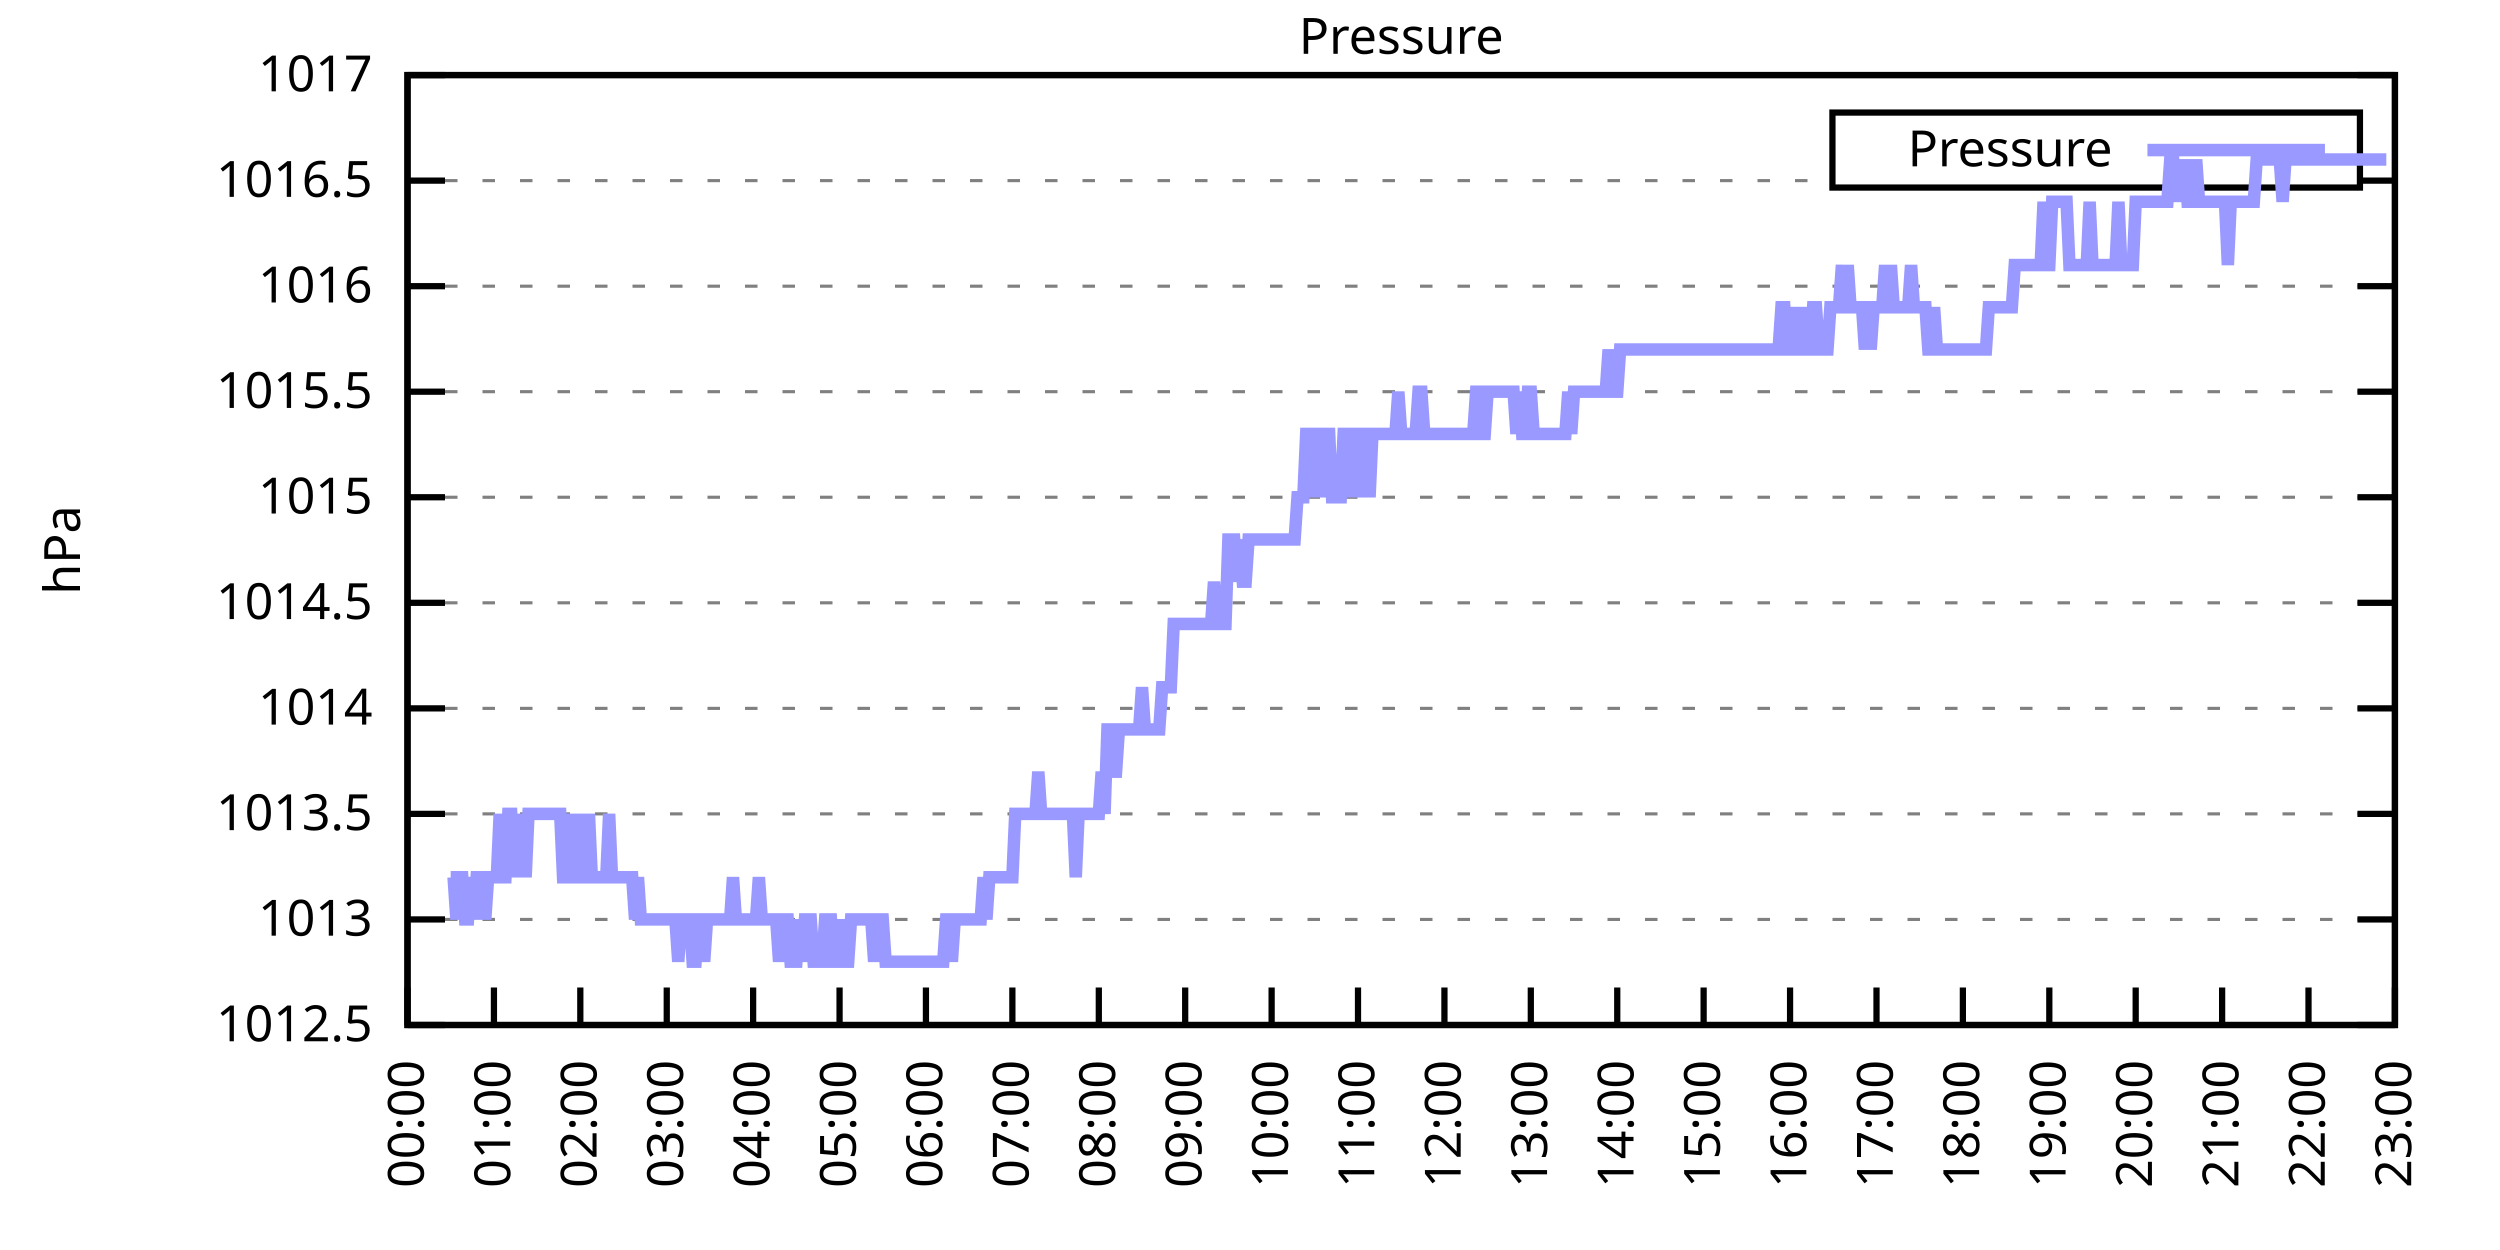
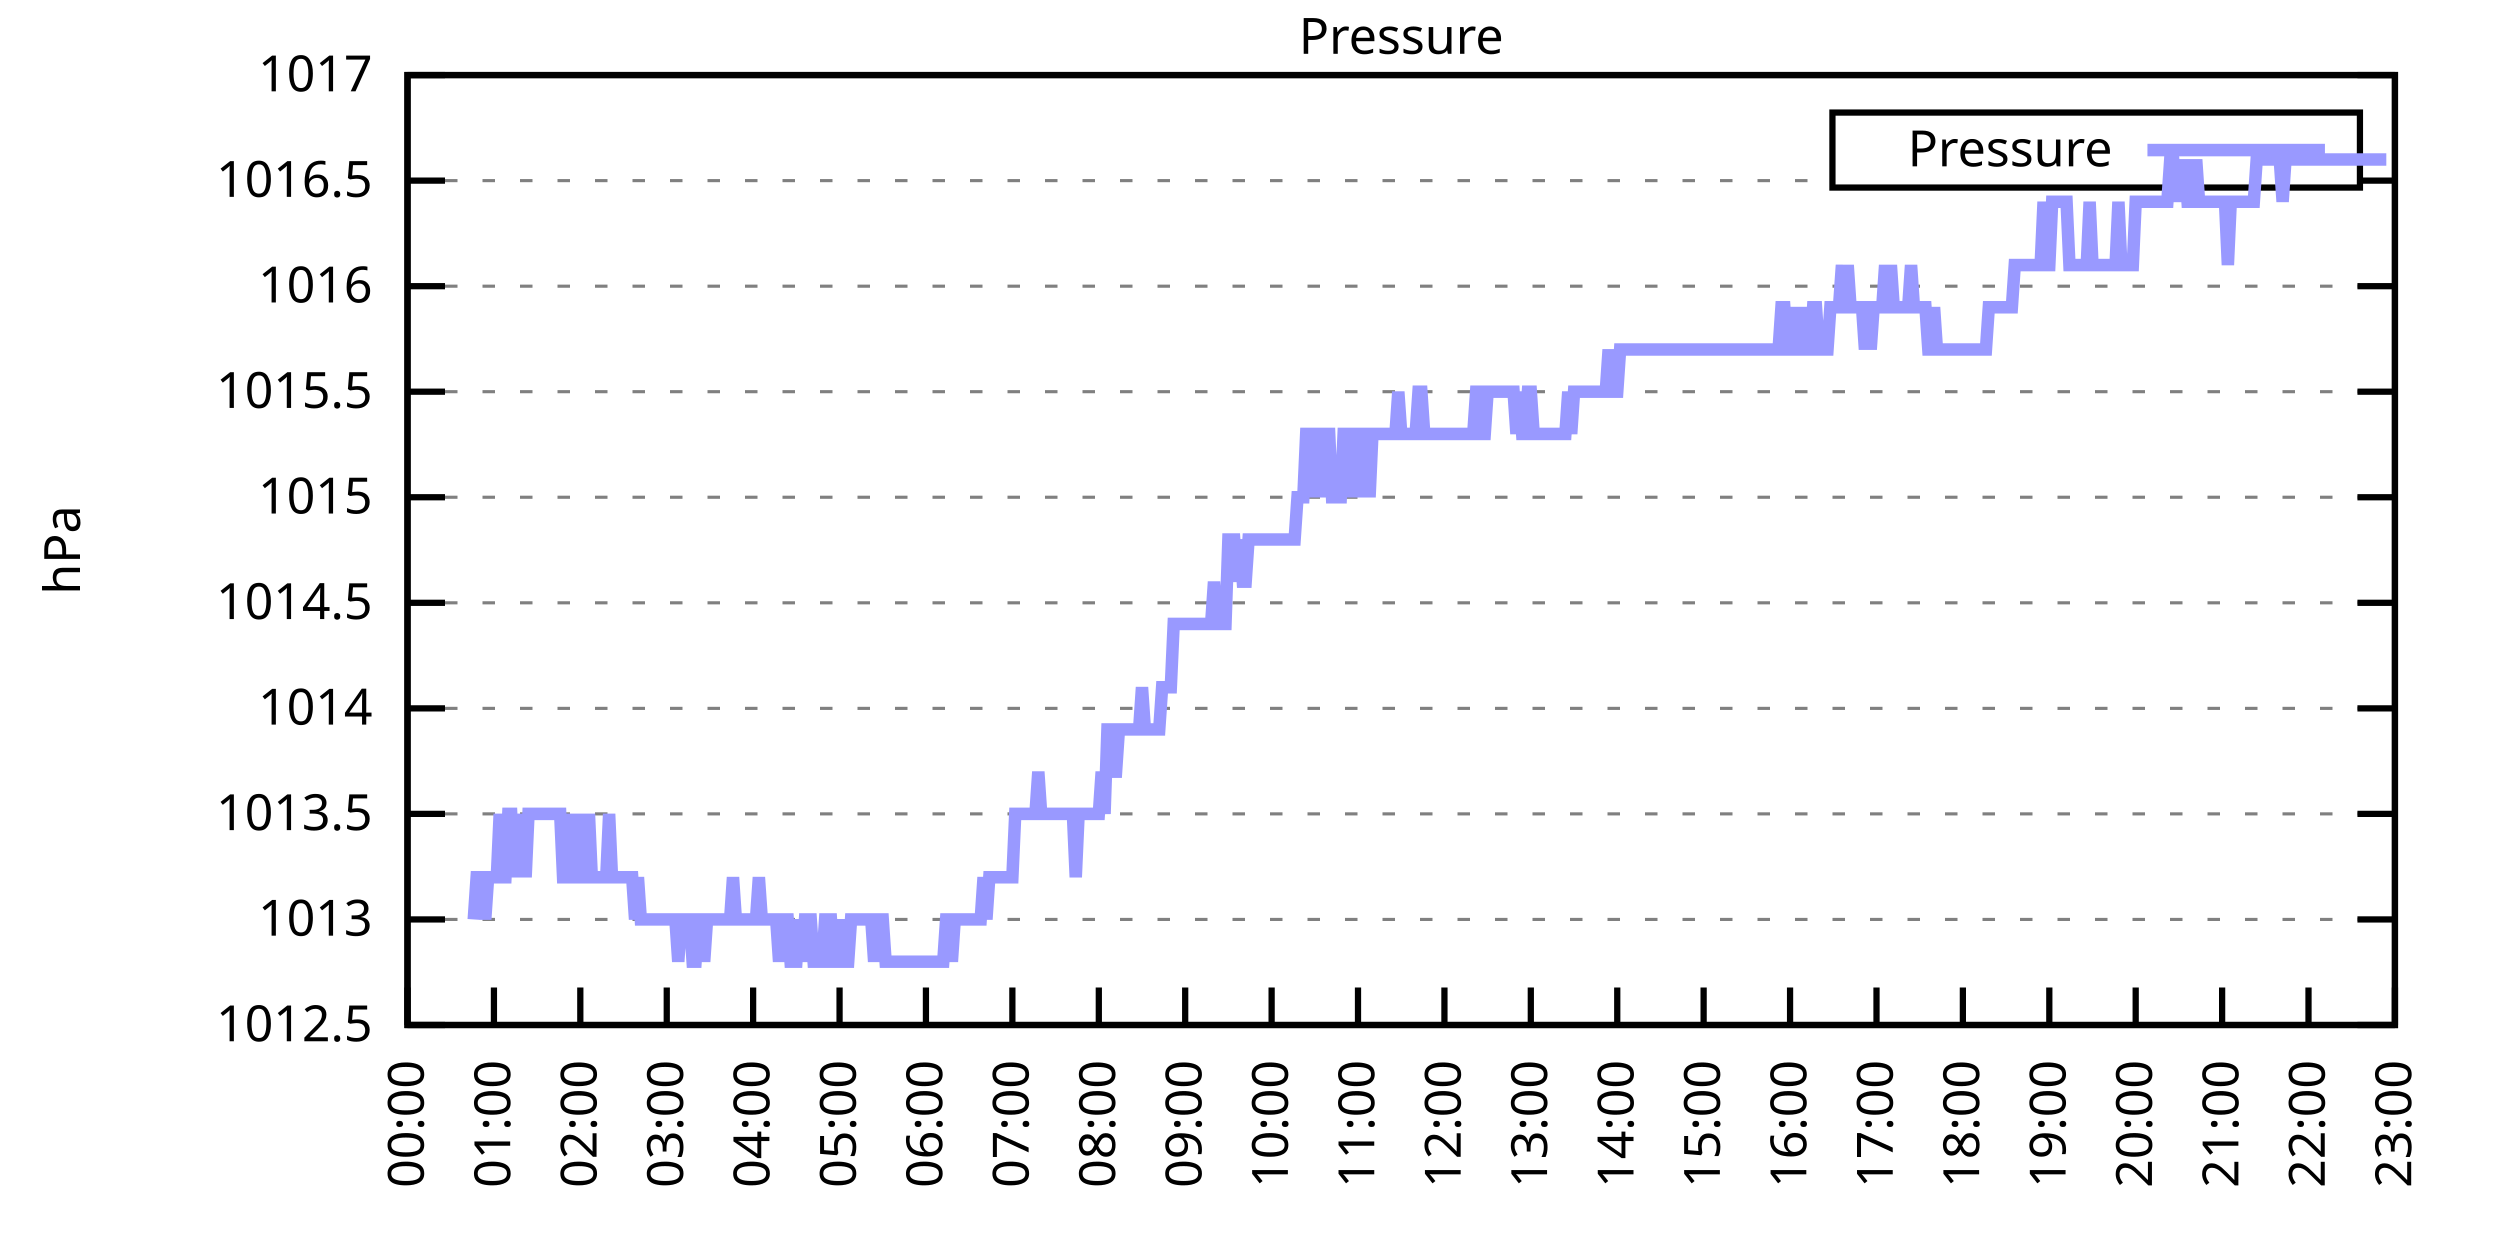
<svg xmlns="http://www.w3.org/2000/svg" xmlns:xlink="http://www.w3.org/1999/xlink" width="400" height="200" viewBox="0 0 400 200">
  <g id="gnuplot_canvas">
    <rect x="0" y="0" width="400" height="200" fill="none" />
    <defs>
      <circle id="gpDot" r="0.5" stroke-width="0.5" stroke="currentColor" />
      <path id="gpPt0" stroke-width="0.333" stroke="currentColor" d="M-1,0 h2 M0,-1 v2" />
      <path id="gpPt1" stroke-width="0.333" stroke="currentColor" d="M-1,-1 L1,1 M1,-1 L-1,1" />
      <path id="gpPt2" stroke-width="0.333" stroke="currentColor" d="M-1,0 L1,0 M0,-1 L0,1 M-1,-1 L1,1 M-1,1 L1,-1" />
      <rect id="gpPt3" stroke-width="0.333" stroke="currentColor" x="-1" y="-1" width="2" height="2" />
      <rect id="gpPt4" stroke-width="0.333" stroke="currentColor" fill="currentColor" x="-1" y="-1" width="2" height="2" />
      <circle id="gpPt5" stroke-width="0.333" stroke="currentColor" cx="0" cy="0" r="1" />
      <use xlink:href="#gpPt5" id="gpPt6" fill="currentColor" stroke="none" />
      <path id="gpPt7" stroke-width="0.333" stroke="currentColor" d="M0,-1.33 L-1.33,0.67 L1.33,0.67 z" />
      <use xlink:href="#gpPt7" id="gpPt8" fill="currentColor" stroke="none" />
      <use xlink:href="#gpPt7" id="gpPt9" stroke="currentColor" transform="rotate(180)" />
      <use xlink:href="#gpPt9" id="gpPt10" fill="currentColor" stroke="none" />
      <use xlink:href="#gpPt3" id="gpPt11" stroke="currentColor" transform="rotate(45)" />
      <use xlink:href="#gpPt11" id="gpPt12" fill="currentColor" stroke="none" />
      <path id="gpPt13" stroke-width="0.333" stroke="currentColor" d="M0,1.330 L1.265,0.411 L0.782,-1.067 L-0.782,-1.076 L-1.265,0.411 z" />
      <use xlink:href="#gpPt13" id="gpPt14" fill="currentColor" stroke="none" />
      <filter id="textbox" filterUnits="objectBoundingBox" x="0" y="0" height="1" width="1">
        <feFlood flood-color="white" flood-opacity="1" result="bgnd" />
        <feComposite in="SourceGraphic" in2="bgnd" operator="atop" />
      </filter>
      <filter id="greybox" filterUnits="objectBoundingBox" x="0" y="0" height="1" width="1">
        <feFlood flood-color="lightgrey" flood-opacity="1" result="grey" />
        <feComposite in="SourceGraphic" in2="grey" operator="atop" />
      </filter>
    </defs>
    <g fill="none" color="white" stroke="currentColor" stroke-width="1.00" stroke-linecap="butt" stroke-linejoin="miter">
</g>
    <g fill="none" color="black" stroke="currentColor" stroke-width="1.00" stroke-linecap="butt" stroke-linejoin="miter">
      <g stroke="none" shape-rendering="crispEdges">
        <polygon fill="rgb(255, 255, 255)" points="65.20,164.00 383.18,164.00 383.18,12.02 65.20,12.02 " />
      </g>
    </g>
    <g fill="none" color="black" stroke="currentColor" stroke-width="1.00" stroke-linecap="butt" stroke-linejoin="miter">
</g>
    <g fill="none" color="black" stroke="black" stroke-width="0.50" stroke-linecap="butt" stroke-linejoin="miter">
</g>
    <g fill="none" color="gray" stroke="currentColor" stroke-width="0.50" stroke-linecap="butt" stroke-linejoin="miter">
      <path stroke="gray" stroke-dasharray="2,4" class="gridline" d="M65.20,164.00 L383.19,164.00  " />
    </g>
    <g fill="none" color="gray" stroke="gray" stroke-width="1.00" stroke-linecap="butt" stroke-linejoin="miter">
</g>
    <g fill="none" color="black" stroke="currentColor" stroke-width="1.00" stroke-linecap="butt" stroke-linejoin="miter">
      <path stroke="black" d="M65.20,164.00 L71.20,164.00 M383.19,164.00 L377.19,164.00  " />
      <g transform="translate(59.60,166.60)" stroke="none" fill="black" font-family="Sans" font-size="8.00" text-anchor="end">
        <text>
          <tspan font-family="Sans"> 1012.5</tspan>
        </text>
      </g>
    </g>
    <g fill="none" color="black" stroke="currentColor" stroke-width="1.00" stroke-linecap="butt" stroke-linejoin="miter">
</g>
    <g fill="none" color="black" stroke="black" stroke-width="0.50" stroke-linecap="butt" stroke-linejoin="miter">
</g>
    <g fill="none" color="gray" stroke="currentColor" stroke-width="0.50" stroke-linecap="butt" stroke-linejoin="miter">
      <path stroke="gray" stroke-dasharray="2,4" class="gridline" d="M65.20,147.11 L383.19,147.11  " />
    </g>
    <g fill="none" color="gray" stroke="gray" stroke-width="1.00" stroke-linecap="butt" stroke-linejoin="miter">
</g>
    <g fill="none" color="black" stroke="currentColor" stroke-width="1.00" stroke-linecap="butt" stroke-linejoin="miter">
      <path stroke="black" d="M65.20,147.11 L71.20,147.11 M383.19,147.11 L377.19,147.11  " />
      <g transform="translate(59.60,149.71)" stroke="none" fill="black" font-family="Sans" font-size="8.00" text-anchor="end">
        <text>
          <tspan font-family="Sans"> 1013</tspan>
        </text>
      </g>
    </g>
    <g fill="none" color="black" stroke="currentColor" stroke-width="1.00" stroke-linecap="butt" stroke-linejoin="miter">
</g>
    <g fill="none" color="black" stroke="black" stroke-width="0.50" stroke-linecap="butt" stroke-linejoin="miter">
</g>
    <g fill="none" color="gray" stroke="currentColor" stroke-width="0.50" stroke-linecap="butt" stroke-linejoin="miter">
      <path stroke="gray" stroke-dasharray="2,4" class="gridline" d="M65.20,130.22 L383.19,130.22  " />
    </g>
    <g fill="none" color="gray" stroke="gray" stroke-width="1.00" stroke-linecap="butt" stroke-linejoin="miter">
</g>
    <g fill="none" color="black" stroke="currentColor" stroke-width="1.00" stroke-linecap="butt" stroke-linejoin="miter">
      <path stroke="black" d="M65.20,130.22 L71.20,130.22 M383.19,130.22 L377.19,130.22  " />
      <g transform="translate(59.60,132.82)" stroke="none" fill="black" font-family="Sans" font-size="8.00" text-anchor="end">
        <text>
          <tspan font-family="Sans"> 1013.5</tspan>
        </text>
      </g>
    </g>
    <g fill="none" color="black" stroke="currentColor" stroke-width="1.00" stroke-linecap="butt" stroke-linejoin="miter">
</g>
    <g fill="none" color="black" stroke="black" stroke-width="0.50" stroke-linecap="butt" stroke-linejoin="miter">
</g>
    <g fill="none" color="gray" stroke="currentColor" stroke-width="0.50" stroke-linecap="butt" stroke-linejoin="miter">
      <path stroke="gray" stroke-dasharray="2,4" class="gridline" d="M65.20,113.34 L383.19,113.34  " />
    </g>
    <g fill="none" color="gray" stroke="gray" stroke-width="1.00" stroke-linecap="butt" stroke-linejoin="miter">
</g>
    <g fill="none" color="black" stroke="currentColor" stroke-width="1.00" stroke-linecap="butt" stroke-linejoin="miter">
      <path stroke="black" d="M65.20,113.34 L71.20,113.34 M383.19,113.34 L377.19,113.34  " />
      <g transform="translate(59.60,115.94)" stroke="none" fill="black" font-family="Sans" font-size="8.00" text-anchor="end">
        <text>
          <tspan font-family="Sans"> 1014</tspan>
        </text>
      </g>
    </g>
    <g fill="none" color="black" stroke="currentColor" stroke-width="1.00" stroke-linecap="butt" stroke-linejoin="miter">
</g>
    <g fill="none" color="black" stroke="black" stroke-width="0.50" stroke-linecap="butt" stroke-linejoin="miter">
</g>
    <g fill="none" color="gray" stroke="currentColor" stroke-width="0.50" stroke-linecap="butt" stroke-linejoin="miter">
      <path stroke="gray" stroke-dasharray="2,4" class="gridline" d="M65.20,96.45 L383.19,96.45  " />
    </g>
    <g fill="none" color="gray" stroke="gray" stroke-width="1.00" stroke-linecap="butt" stroke-linejoin="miter">
</g>
    <g fill="none" color="black" stroke="currentColor" stroke-width="1.00" stroke-linecap="butt" stroke-linejoin="miter">
      <path stroke="black" d="M65.20,96.45 L71.20,96.45 M383.19,96.45 L377.19,96.45  " />
      <g transform="translate(59.60,99.05)" stroke="none" fill="black" font-family="Sans" font-size="8.00" text-anchor="end">
        <text>
          <tspan font-family="Sans"> 1014.5</tspan>
        </text>
      </g>
    </g>
    <g fill="none" color="black" stroke="currentColor" stroke-width="1.00" stroke-linecap="butt" stroke-linejoin="miter">
</g>
    <g fill="none" color="black" stroke="black" stroke-width="0.50" stroke-linecap="butt" stroke-linejoin="miter">
</g>
    <g fill="none" color="gray" stroke="currentColor" stroke-width="0.50" stroke-linecap="butt" stroke-linejoin="miter">
      <path stroke="gray" stroke-dasharray="2,4" class="gridline" d="M65.20,79.56 L383.19,79.56  " />
    </g>
    <g fill="none" color="gray" stroke="gray" stroke-width="1.00" stroke-linecap="butt" stroke-linejoin="miter">
</g>
    <g fill="none" color="black" stroke="currentColor" stroke-width="1.00" stroke-linecap="butt" stroke-linejoin="miter">
      <path stroke="black" d="M65.20,79.56 L71.20,79.56 M383.19,79.56 L377.19,79.56  " />
      <g transform="translate(59.60,82.16)" stroke="none" fill="black" font-family="Sans" font-size="8.00" text-anchor="end">
        <text>
          <tspan font-family="Sans"> 1015</tspan>
        </text>
      </g>
    </g>
    <g fill="none" color="black" stroke="currentColor" stroke-width="1.00" stroke-linecap="butt" stroke-linejoin="miter">
</g>
    <g fill="none" color="black" stroke="black" stroke-width="0.50" stroke-linecap="butt" stroke-linejoin="miter">
</g>
    <g fill="none" color="gray" stroke="currentColor" stroke-width="0.50" stroke-linecap="butt" stroke-linejoin="miter">
      <path stroke="gray" stroke-dasharray="2,4" class="gridline" d="M65.20,62.67 L383.19,62.67  " />
    </g>
    <g fill="none" color="gray" stroke="gray" stroke-width="1.00" stroke-linecap="butt" stroke-linejoin="miter">
</g>
    <g fill="none" color="black" stroke="currentColor" stroke-width="1.00" stroke-linecap="butt" stroke-linejoin="miter">
      <path stroke="black" d="M65.20,62.67 L71.20,62.67 M383.19,62.67 L377.19,62.67  " />
      <g transform="translate(59.60,65.27)" stroke="none" fill="black" font-family="Sans" font-size="8.00" text-anchor="end">
        <text>
          <tspan font-family="Sans"> 1015.5</tspan>
        </text>
      </g>
    </g>
    <g fill="none" color="black" stroke="currentColor" stroke-width="1.00" stroke-linecap="butt" stroke-linejoin="miter">
</g>
    <g fill="none" color="black" stroke="black" stroke-width="0.50" stroke-linecap="butt" stroke-linejoin="miter">
</g>
    <g fill="none" color="gray" stroke="currentColor" stroke-width="0.50" stroke-linecap="butt" stroke-linejoin="miter">
      <path stroke="gray" stroke-dasharray="2,4" class="gridline" d="M65.20,45.79 L383.19,45.79  " />
    </g>
    <g fill="none" color="gray" stroke="gray" stroke-width="1.00" stroke-linecap="butt" stroke-linejoin="miter">
</g>
    <g fill="none" color="black" stroke="currentColor" stroke-width="1.00" stroke-linecap="butt" stroke-linejoin="miter">
      <path stroke="black" d="M65.20,45.79 L71.20,45.79 M383.19,45.79 L377.19,45.79  " />
      <g transform="translate(59.60,48.39)" stroke="none" fill="black" font-family="Sans" font-size="8.00" text-anchor="end">
        <text>
          <tspan font-family="Sans"> 1016</tspan>
        </text>
      </g>
    </g>
    <g fill="none" color="black" stroke="currentColor" stroke-width="1.00" stroke-linecap="butt" stroke-linejoin="miter">
</g>
    <g fill="none" color="black" stroke="black" stroke-width="0.50" stroke-linecap="butt" stroke-linejoin="miter">
</g>
    <g fill="none" color="gray" stroke="currentColor" stroke-width="0.50" stroke-linecap="butt" stroke-linejoin="miter">
      <path stroke="gray" stroke-dasharray="2,4" class="gridline" d="M65.20,28.90 L293.19,28.90 M377.59,28.90 L383.19,28.90  " />
    </g>
    <g fill="none" color="gray" stroke="gray" stroke-width="1.00" stroke-linecap="butt" stroke-linejoin="miter">
</g>
    <g fill="none" color="black" stroke="currentColor" stroke-width="1.00" stroke-linecap="butt" stroke-linejoin="miter">
      <path stroke="black" d="M65.20,28.90 L71.20,28.90 M383.19,28.90 L377.19,28.90  " />
      <g transform="translate(59.60,31.50)" stroke="none" fill="black" font-family="Sans" font-size="8.00" text-anchor="end">
        <text>
          <tspan font-family="Sans"> 1016.5</tspan>
        </text>
      </g>
    </g>
    <g fill="none" color="black" stroke="currentColor" stroke-width="1.00" stroke-linecap="butt" stroke-linejoin="miter">
</g>
    <g fill="none" color="black" stroke="black" stroke-width="0.50" stroke-linecap="butt" stroke-linejoin="miter">
</g>
    <g fill="none" color="gray" stroke="currentColor" stroke-width="0.50" stroke-linecap="butt" stroke-linejoin="miter">
      <path stroke="gray" stroke-dasharray="2,4" class="gridline" d="M65.20,12.01 L383.19,12.01  " />
    </g>
    <g fill="none" color="gray" stroke="gray" stroke-width="1.00" stroke-linecap="butt" stroke-linejoin="miter">
</g>
    <g fill="none" color="black" stroke="currentColor" stroke-width="1.00" stroke-linecap="butt" stroke-linejoin="miter">
      <path stroke="black" d="M65.20,12.01 L71.20,12.01 M383.19,12.01 L377.19,12.01  " />
      <g transform="translate(59.60,14.61)" stroke="none" fill="black" font-family="Sans" font-size="8.00" text-anchor="end">
        <text>
          <tspan font-family="Sans"> 1017</tspan>
        </text>
      </g>
    </g>
    <g fill="none" color="black" stroke="currentColor" stroke-width="1.00" stroke-linecap="butt" stroke-linejoin="miter">
      <path stroke="black" d="M65.20,164.00 L65.20,158.00  " />
      <g transform="translate(67.80,169.60) rotate(270.00)" stroke="none" fill="black" font-family="Sans" font-size="8.00" text-anchor="end">
        <text>
          <tspan font-family="Sans">00:00</tspan>
        </text>
      </g>
    </g>
    <g fill="none" color="black" stroke="currentColor" stroke-width="1.00" stroke-linecap="butt" stroke-linejoin="miter">
      <path stroke="black" d="M79.03,164.00 L79.03,158.00  " />
      <g transform="translate(81.63,169.60) rotate(270.00)" stroke="none" fill="black" font-family="Sans" font-size="8.00" text-anchor="end">
        <text>
          <tspan font-family="Sans">01:00</tspan>
        </text>
      </g>
    </g>
    <g fill="none" color="black" stroke="currentColor" stroke-width="1.00" stroke-linecap="butt" stroke-linejoin="miter">
      <path stroke="black" d="M92.85,164.00 L92.85,158.00  " />
      <g transform="translate(95.45,169.60) rotate(270.00)" stroke="none" fill="black" font-family="Sans" font-size="8.00" text-anchor="end">
        <text>
          <tspan font-family="Sans">02:00</tspan>
        </text>
      </g>
    </g>
    <g fill="none" color="black" stroke="currentColor" stroke-width="1.00" stroke-linecap="butt" stroke-linejoin="miter">
      <path stroke="black" d="M106.68,164.00 L106.68,158.00  " />
      <g transform="translate(109.28,169.60) rotate(270.00)" stroke="none" fill="black" font-family="Sans" font-size="8.00" text-anchor="end">
        <text>
          <tspan font-family="Sans">03:00</tspan>
        </text>
      </g>
    </g>
    <g fill="none" color="black" stroke="currentColor" stroke-width="1.00" stroke-linecap="butt" stroke-linejoin="miter">
      <path stroke="black" d="M120.50,164.00 L120.50,158.00  " />
      <g transform="translate(123.10,169.60) rotate(270.00)" stroke="none" fill="black" font-family="Sans" font-size="8.00" text-anchor="end">
        <text>
          <tspan font-family="Sans">04:00</tspan>
        </text>
      </g>
    </g>
    <g fill="none" color="black" stroke="currentColor" stroke-width="1.00" stroke-linecap="butt" stroke-linejoin="miter">
      <path stroke="black" d="M134.33,164.00 L134.33,158.00  " />
      <g transform="translate(136.93,169.60) rotate(270.00)" stroke="none" fill="black" font-family="Sans" font-size="8.00" text-anchor="end">
        <text>
          <tspan font-family="Sans">05:00</tspan>
        </text>
      </g>
    </g>
    <g fill="none" color="black" stroke="currentColor" stroke-width="1.00" stroke-linecap="butt" stroke-linejoin="miter">
      <path stroke="black" d="M148.15,164.00 L148.15,158.00  " />
      <g transform="translate(150.75,169.60) rotate(270.00)" stroke="none" fill="black" font-family="Sans" font-size="8.00" text-anchor="end">
        <text>
          <tspan font-family="Sans">06:00</tspan>
        </text>
      </g>
    </g>
    <g fill="none" color="black" stroke="currentColor" stroke-width="1.00" stroke-linecap="butt" stroke-linejoin="miter">
      <path stroke="black" d="M161.98,164.00 L161.98,158.00  " />
      <g transform="translate(164.58,169.60) rotate(270.00)" stroke="none" fill="black" font-family="Sans" font-size="8.00" text-anchor="end">
        <text>
          <tspan font-family="Sans">07:00</tspan>
        </text>
      </g>
    </g>
    <g fill="none" color="black" stroke="currentColor" stroke-width="1.00" stroke-linecap="butt" stroke-linejoin="miter">
      <path stroke="black" d="M175.81,164.00 L175.81,158.00  " />
      <g transform="translate(178.41,169.60) rotate(270.00)" stroke="none" fill="black" font-family="Sans" font-size="8.00" text-anchor="end">
        <text>
          <tspan font-family="Sans">08:00</tspan>
        </text>
      </g>
    </g>
    <g fill="none" color="black" stroke="currentColor" stroke-width="1.00" stroke-linecap="butt" stroke-linejoin="miter">
      <path stroke="black" d="M189.63,164.00 L189.63,158.00  " />
      <g transform="translate(192.23,169.60) rotate(270.00)" stroke="none" fill="black" font-family="Sans" font-size="8.00" text-anchor="end">
        <text>
          <tspan font-family="Sans">09:00</tspan>
        </text>
      </g>
    </g>
    <g fill="none" color="black" stroke="currentColor" stroke-width="1.00" stroke-linecap="butt" stroke-linejoin="miter">
      <path stroke="black" d="M203.46,164.00 L203.46,158.00  " />
      <g transform="translate(206.06,169.60) rotate(270.00)" stroke="none" fill="black" font-family="Sans" font-size="8.00" text-anchor="end">
        <text>
          <tspan font-family="Sans">10:00</tspan>
        </text>
      </g>
    </g>
    <g fill="none" color="black" stroke="currentColor" stroke-width="1.00" stroke-linecap="butt" stroke-linejoin="miter">
      <path stroke="black" d="M217.28,164.00 L217.28,158.00  " />
      <g transform="translate(219.88,169.60) rotate(270.00)" stroke="none" fill="black" font-family="Sans" font-size="8.00" text-anchor="end">
        <text>
          <tspan font-family="Sans">11:00</tspan>
        </text>
      </g>
    </g>
    <g fill="none" color="black" stroke="currentColor" stroke-width="1.00" stroke-linecap="butt" stroke-linejoin="miter">
      <path stroke="black" d="M231.11,164.00 L231.11,158.00  " />
      <g transform="translate(233.71,169.60) rotate(270.00)" stroke="none" fill="black" font-family="Sans" font-size="8.00" text-anchor="end">
        <text>
          <tspan font-family="Sans">12:00</tspan>
        </text>
      </g>
    </g>
    <g fill="none" color="black" stroke="currentColor" stroke-width="1.00" stroke-linecap="butt" stroke-linejoin="miter">
      <path stroke="black" d="M244.93,164.00 L244.93,158.00  " />
      <g transform="translate(247.53,169.60) rotate(270.00)" stroke="none" fill="black" font-family="Sans" font-size="8.00" text-anchor="end">
        <text>
          <tspan font-family="Sans">13:00</tspan>
        </text>
      </g>
    </g>
    <g fill="none" color="black" stroke="currentColor" stroke-width="1.00" stroke-linecap="butt" stroke-linejoin="miter">
      <path stroke="black" d="M258.76,164.00 L258.76,158.00  " />
      <g transform="translate(261.36,169.60) rotate(270.00)" stroke="none" fill="black" font-family="Sans" font-size="8.00" text-anchor="end">
        <text>
          <tspan font-family="Sans">14:00</tspan>
        </text>
      </g>
    </g>
    <g fill="none" color="black" stroke="currentColor" stroke-width="1.00" stroke-linecap="butt" stroke-linejoin="miter">
      <path stroke="black" d="M272.58,164.00 L272.58,158.00  " />
      <g transform="translate(275.18,169.60) rotate(270.00)" stroke="none" fill="black" font-family="Sans" font-size="8.00" text-anchor="end">
        <text>
          <tspan font-family="Sans">15:00</tspan>
        </text>
      </g>
    </g>
    <g fill="none" color="black" stroke="currentColor" stroke-width="1.00" stroke-linecap="butt" stroke-linejoin="miter">
      <path stroke="black" d="M286.41,164.00 L286.41,158.00  " />
      <g transform="translate(289.01,169.60) rotate(270.00)" stroke="none" fill="black" font-family="Sans" font-size="8.00" text-anchor="end">
        <text>
          <tspan font-family="Sans">16:00</tspan>
        </text>
      </g>
    </g>
    <g fill="none" color="black" stroke="currentColor" stroke-width="1.00" stroke-linecap="butt" stroke-linejoin="miter">
      <path stroke="black" d="M300.24,164.00 L300.24,158.00  " />
      <g transform="translate(302.84,169.60) rotate(270.00)" stroke="none" fill="black" font-family="Sans" font-size="8.00" text-anchor="end">
        <text>
          <tspan font-family="Sans">17:00</tspan>
        </text>
      </g>
    </g>
    <g fill="none" color="black" stroke="currentColor" stroke-width="1.00" stroke-linecap="butt" stroke-linejoin="miter">
      <path stroke="black" d="M314.06,164.00 L314.06,158.00  " />
      <g transform="translate(316.66,169.60) rotate(270.00)" stroke="none" fill="black" font-family="Sans" font-size="8.00" text-anchor="end">
        <text>
          <tspan font-family="Sans">18:00</tspan>
        </text>
      </g>
    </g>
    <g fill="none" color="black" stroke="currentColor" stroke-width="1.00" stroke-linecap="butt" stroke-linejoin="miter">
      <path stroke="black" d="M327.89,164.00 L327.89,158.00  " />
      <g transform="translate(330.49,169.60) rotate(270.00)" stroke="none" fill="black" font-family="Sans" font-size="8.00" text-anchor="end">
        <text>
          <tspan font-family="Sans">19:00</tspan>
        </text>
      </g>
    </g>
    <g fill="none" color="black" stroke="currentColor" stroke-width="1.00" stroke-linecap="butt" stroke-linejoin="miter">
      <path stroke="black" d="M341.71,164.00 L341.71,158.00  " />
      <g transform="translate(344.31,169.60) rotate(270.00)" stroke="none" fill="black" font-family="Sans" font-size="8.00" text-anchor="end">
        <text>
          <tspan font-family="Sans">20:00</tspan>
        </text>
      </g>
    </g>
    <g fill="none" color="black" stroke="currentColor" stroke-width="1.00" stroke-linecap="butt" stroke-linejoin="miter">
      <path stroke="black" d="M355.54,164.00 L355.54,158.00  " />
      <g transform="translate(358.14,169.60) rotate(270.00)" stroke="none" fill="black" font-family="Sans" font-size="8.00" text-anchor="end">
        <text>
          <tspan font-family="Sans">21:00</tspan>
        </text>
      </g>
    </g>
    <g fill="none" color="black" stroke="currentColor" stroke-width="1.00" stroke-linecap="butt" stroke-linejoin="miter">
      <path stroke="black" d="M369.36,164.00 L369.36,158.00  " />
      <g transform="translate(371.96,169.60) rotate(270.00)" stroke="none" fill="black" font-family="Sans" font-size="8.00" text-anchor="end">
        <text>
          <tspan font-family="Sans">22:00</tspan>
        </text>
      </g>
    </g>
    <g fill="none" color="black" stroke="currentColor" stroke-width="1.00" stroke-linecap="butt" stroke-linejoin="miter">
      <path stroke="black" d="M383.19,164.00 L383.19,158.00  " />
      <g transform="translate(385.79,169.60) rotate(270.00)" stroke="none" fill="black" font-family="Sans" font-size="8.00" text-anchor="end">
        <text>
          <tspan font-family="Sans">23:00</tspan>
        </text>
      </g>
    </g>
    <g fill="none" color="black" stroke="currentColor" stroke-width="1.00" stroke-linecap="butt" stroke-linejoin="miter">
</g>
    <g fill="none" color="black" stroke="currentColor" stroke-width="1.00" stroke-linecap="butt" stroke-linejoin="miter">
      <path stroke="black" d="M65.20,12.01 L65.20,164.00 L383.19,164.00 L383.19,12.01 L65.20,12.01 Z  " />
    </g>
    <g fill="none" color="black" stroke="currentColor" stroke-width="1.00" stroke-linecap="butt" stroke-linejoin="miter">
</g>
    <g fill="none" color="black" stroke="currentColor" stroke-width="1.00" stroke-linecap="butt" stroke-linejoin="miter">
      <path stroke="black" d="M293.19,30.01 L293.19,18.01 L377.59,18.01 L377.59,30.01 L293.19,30.01 Z  " />
    </g>
    <g id="Pressure_plot_1">
      <g fill="none" color="white" stroke="black" stroke-width="2.00" stroke-linecap="butt" stroke-linejoin="miter">
</g>
      <g fill="none" color="black" stroke="currentColor" stroke-width="2.00" stroke-linecap="butt" stroke-linejoin="miter">
        <g transform="translate(337.99,26.61)" stroke="none" fill="black" font-family="Sans" font-size="8.00" text-anchor="end">
          <text>
            <tspan font-family="Sans">Pressure</tspan>
          </text>
        </g>
      </g>
      <g fill="none" color="black" stroke="currentColor" stroke-width="2.00" stroke-linecap="butt" stroke-linejoin="miter">
-         <path stroke="rgb(153, 153, 255)" d="M343.59,24.01 L371.99,24.01 M72.11,140.36 L72.57,140.36 L73.03,147.11 L73.50,140.36 L73.96,140.36 L74.42,147.11   L74.88,147.11 L75.34,140.36 L75.80,147.11 L76.26,140.36 L76.72,140.36 L77.18,140.36 L77.64,147.11 L78.10,140.36   L78.56,140.36 L79.03,140.36 L79.49,140.36 L79.95,130.22 L80.41,140.36 L80.87,140.36 L81.33,130.22 L81.79,130.22   L82.25,140.36 L82.71,130.22 L83.17,140.36 L83.63,130.22 L84.10,140.36 L84.56,130.22 L85.02,130.22 L85.48,130.22   L85.94,130.22 L86.40,130.22 L86.86,130.22 L87.32,130.22 L87.78,130.22 L88.24,130.22 L88.70,130.22 L89.16,130.22   L89.63,130.22 L90.09,140.36 L90.55,140.36 L91.01,140.36 L91.47,130.22 L91.93,140.36 L92.39,130.22 L92.85,140.36   L93.31,140.36 L93.77,140.36 L94.23,130.22 L94.69,140.36 L95.16,140.36 L95.62,140.36 L96.08,140.36 L96.54,140.36   L97.00,140.36 L97.46,130.22 L97.92,140.36 L98.38,140.36 L98.84,140.36 L99.30,140.36 L99.76,140.36 L100.22,140.36   L100.69,140.36 L101.15,140.36 L101.61,147.11 L102.07,140.36 L102.53,147.11 L102.99,147.11 L103.45,147.11 L103.91,147.11   L104.37,147.11 L104.83,147.11 L105.29,147.11 L105.76,147.11 L106.22,147.11 L106.68,147.11 L107.14,147.11 L107.60,147.11   L108.06,147.11 L108.52,153.87 L108.98,147.11 L109.44,147.11 L109.90,147.11 L110.36,147.11 L110.82,153.87 L111.29,153.87   L111.75,147.11 L112.21,147.11 L112.67,153.87 L113.13,147.11 L113.59,147.11 L114.05,147.11 L114.51,147.11 L114.97,147.11   L115.43,147.11 L115.89,147.11 L116.35,147.11 L116.82,147.11 L117.28,140.36 L117.74,147.11 L118.20,147.11 L118.66,147.11   L119.12,147.11 L119.58,147.11 L120.04,147.11 L120.50,147.11 L120.96,147.11 L121.42,140.36 L121.89,147.11 L122.35,147.11   L122.81,147.11 L123.27,147.11 L123.73,147.11 L124.19,147.11 L124.65,153.87 L125.11,147.11 L125.57,147.11 L126.03,147.11   L126.49,153.87 L126.95,153.87 L127.42,153.87 L127.88,147.11 L128.34,153.87 L128.80,147.11 L129.26,147.11 L129.72,147.11   L130.18,153.87 L130.64,153.87 L131.10,153.87 L131.56,153.87 L132.02,147.11 L132.48,147.11 L132.95,147.11 L133.41,153.87   L133.87,153.87 L134.33,147.11 L134.79,153.87 L135.25,153.87 L135.71,153.87 L136.17,147.11 L136.63,147.11 L137.09,147.11   L137.55,147.11 L138.02,147.11 L138.48,147.11 L138.94,147.11 L139.40,147.11 L139.86,153.87 L140.32,147.11 L140.78,147.11   L141.24,147.11 L141.70,153.87 L142.16,153.87 L142.62,153.87 L143.08,153.87 L143.55,153.87 L144.01,153.87 L144.47,153.87   L144.93,153.87 L145.39,153.87 L145.85,153.87 L146.31,153.87 L146.77,153.87 L147.23,153.87 L147.69,153.87 L148.15,153.87   L148.61,153.87 L149.08,153.87 L149.54,153.87 L150.00,153.87 L150.46,153.87 L150.92,153.87 L151.38,147.11 L151.84,147.11   L152.30,153.87 L152.76,147.11 L153.22,147.11 L153.68,147.11 L154.15,147.11 L154.61,147.11 L155.07,147.11 L155.53,147.11   L155.99,147.11 L156.45,147.11 L156.91,147.11 L157.37,140.36 L157.83,147.11 L158.29,140.36 L158.75,140.36 L159.21,140.36   L159.68,140.36 L160.14,140.36 L160.60,140.36 L161.06,140.36 L161.52,140.36 L161.98,140.36 L162.44,130.22 L162.90,130.22   L163.36,130.22 L163.82,130.22 L164.28,130.22 L164.74,130.22 L165.21,130.22 L165.67,130.22 L166.13,123.47 L166.59,130.22   L167.05,130.22 L167.51,130.22 L167.97,130.22 L168.43,130.22 L168.89,130.22 L169.35,130.22 L169.81,130.22 L170.27,130.22   L170.74,130.22 L171.20,130.22 L171.66,130.22 L172.12,140.36 L172.58,130.22 L173.04,130.22 L173.50,130.22 L173.96,130.22   L174.42,130.22 L174.88,130.22 L175.34,130.22 L175.81,130.22 L176.27,123.47 L176.73,130.22 L177.19,116.71 L177.65,116.71   L178.11,123.47 L178.57,123.47 L179.03,116.71 L179.49,116.71 L179.95,116.71 L180.41,116.71 L180.87,116.71 L181.34,116.71   L181.80,116.71 L182.26,116.71 L182.72,109.96 L183.18,116.71 L183.64,116.71 L184.10,116.71 L184.56,116.71 L185.02,116.71   L185.48,116.71 L185.94,109.96 L186.40,109.96 L186.87,109.96 L187.33,109.96 L187.79,99.83 L188.25,99.83 L188.71,99.83   L189.17,99.83 L189.63,99.83 L190.09,99.83 L190.55,99.83 L191.01,99.83 L191.47,99.83 L191.94,99.83 L192.40,99.83   L192.86,99.83 L193.32,99.83 L193.78,99.83 L194.24,93.07 L194.70,99.83 L195.16,99.83 L195.62,99.83 L196.08,99.83   L196.54,86.32 L197.00,86.32 L197.47,86.32 L197.93,93.07 L198.39,86.32 L198.85,93.07 L199.31,93.07 L199.77,86.32   L200.23,86.32 L200.69,86.32 L201.15,86.32 L201.61,86.32 L202.07,86.32 L202.53,86.32 L203.00,86.32 L203.46,86.32   L203.92,86.32 L204.38,86.32 L204.84,86.32 L205.30,86.32 L205.76,86.32 L206.22,86.32 L206.68,86.32 L207.14,86.32   L207.60,79.56 L208.07,79.56 L208.53,79.56 L208.99,69.43 L209.45,69.43 L209.91,79.56 L210.37,69.43 L210.83,69.43   L211.29,79.56 L211.75,69.43 L212.21,69.43 L212.67,69.43 L213.13,79.56 L213.60,79.56 L214.06,79.56 L214.52,79.56   L214.98,69.43 L215.44,69.43 L215.90,79.56 L216.36,69.43 L216.82,69.43 L217.28,79.56 L217.74,69.43 L218.20,69.43   L218.66,69.43 L219.13,79.56 L219.59,69.43 L220.05,69.43 L220.51,69.43 L220.97,69.43 L221.43,69.43 L221.89,69.43   L222.35,69.43 L222.81,69.43 L223.27,69.43 L223.73,62.67 L224.20,69.43 L224.66,69.43 L225.12,69.43 L225.58,69.43   L226.04,69.43 L226.50,69.43 L226.96,62.67 L227.42,62.67 L227.88,69.43 L228.34,69.43 L228.80,69.43 L229.26,69.43   L229.73,69.43 L230.19,69.43 L230.65,69.43 L231.11,69.43 L231.57,69.43 L232.03,69.43 L232.49,69.43 L232.95,69.43   L233.41,69.43 L233.87,69.43 L234.33,69.43 L234.79,69.43 L235.26,69.43 L235.72,69.43 L236.18,62.67 L236.64,62.67   L237.10,69.43 L237.56,69.43 L238.02,62.67 L238.48,62.67 L238.94,62.67 L239.40,62.67 L239.86,62.67 L240.32,62.67   L240.79,62.67 L241.25,62.67 L241.71,62.67 L242.17,62.67 L242.63,69.43 L243.09,62.67 L243.55,69.43 L244.01,69.43   L244.47,62.67 L244.93,62.67 L245.39,69.43 L245.86,69.43 L246.32,69.43 L246.78,69.43 L247.24,69.43 L247.70,69.43   L248.16,69.43 L248.62,69.43 L249.08,69.43 L249.54,69.43 L250.00,69.43 L250.46,69.43 L250.92,62.67 L251.39,69.43   L251.85,62.67 L252.31,62.67 L252.77,62.67 L253.23,62.67 L253.69,62.67 L254.15,62.67 L254.61,62.67 L255.07,62.67   L255.53,62.67 L255.99,62.67 L256.45,62.67 L256.92,62.67 L257.38,55.92 L257.84,62.67 L258.30,62.67 L258.76,62.67   L259.22,55.92 L259.68,55.92 L260.14,55.92 L260.60,55.92 L261.06,55.92 L261.52,55.92 L261.99,55.92 L262.45,55.92   L262.91,55.92 L263.37,55.92 L263.83,55.92 L264.29,55.92 L264.75,55.92 L265.21,55.92 L265.67,55.92 L266.13,55.92   L266.59,55.92 L267.05,55.92 L267.52,55.92 L267.98,55.92 L268.44,55.92 L268.90,55.92 L269.36,55.92 L269.82,55.92   L270.28,55.92 L270.74,55.92 L271.20,55.92 L271.66,55.92 L272.12,55.92 L272.58,55.92 L273.05,55.92 L273.51,55.92   L273.97,55.92 L274.43,55.92 L274.89,55.92 L275.35,55.92 L275.81,55.92 L276.27,55.92 L276.73,55.92 L277.19,55.92   L277.65,55.92 L278.12,55.92 L278.58,55.92 L279.04,55.92 L279.50,55.92 L279.96,55.92 L280.42,55.92 L280.88,55.92   L281.34,55.92 L281.80,55.92 L282.26,55.92 L282.72,55.92 L283.18,55.92 L283.65,55.92 L284.11,55.92 L284.57,55.92   L285.03,49.16 L285.49,49.16 L285.95,55.92 L286.41,55.92 L286.87,55.92 L287.33,49.16 L287.79,55.92 L288.25,49.16   L288.71,55.92 L289.18,55.92 L289.64,55.92 L290.10,49.16 L290.56,49.16 L291.02,55.92 L291.48,55.92 L291.94,55.92   L292.40,55.92 L292.86,49.16 L293.32,49.16 L293.78,49.16 L294.24,49.16 L294.71,42.41 L295.17,49.16 L295.63,42.41   L296.09,49.16 L296.55,49.16 L297.01,49.16 L297.47,49.16 L297.93,49.16 L298.39,55.92 L298.85,49.16 L299.31,55.92   L299.78,49.16 L300.24,49.16 L300.70,49.16 L301.16,49.16 L301.62,42.41 L302.08,49.16 L302.54,42.41 L303.00,49.16   L303.46,49.16 L303.92,49.16 L304.38,49.16 L304.84,49.16 L305.31,49.16 L305.77,42.41 L306.23,49.16 L306.69,49.16   L307.15,49.16 L307.61,49.16 L308.07,49.16 L308.53,55.92 L308.99,55.92 L309.45,49.16 L309.91,55.92 L310.37,55.92   L310.84,55.92 L311.30,55.92 L311.76,55.92 L312.22,55.92 L312.68,55.92 L313.14,55.92 L313.60,55.92 L314.06,55.92   L314.52,55.92 L314.98,55.92 L315.44,55.92 L315.91,55.92 L316.37,55.92 L316.83,55.92 L317.29,55.92 L317.75,55.92   L318.21,49.16 L318.67,49.16 L319.13,49.16 L319.59,49.16 L320.05,49.16 L320.51,49.16 L320.97,49.16 L321.44,49.16   L321.90,49.16 L322.36,42.41 L322.82,42.41 L323.28,42.41 L323.74,42.41 L324.20,42.41 L324.66,42.41 L325.12,42.41   L325.58,42.41 L326.04,42.41 L326.50,42.41 L326.97,32.28 L327.43,42.41 L327.89,42.41 L328.35,32.28 L328.81,32.28   L329.27,32.28 L329.73,32.28 L330.19,32.28 L330.65,32.28 L331.11,42.41 L331.57,42.41 L332.04,42.41 L332.50,42.41   L332.96,42.41 L333.42,42.41 L333.88,42.41 L334.34,32.28 L334.80,42.41 L335.26,42.41 L335.72,42.41 L336.18,42.41   L336.64,42.41 L337.10,42.41 L337.57,42.41 L338.03,42.41 L338.49,42.41 L338.95,32.28 L339.41,42.41 L339.87,42.41   L340.33,42.41 L340.79,42.41 L341.25,42.41 L341.71,32.28 L342.17,32.28 L342.63,32.28 L343.10,32.28 L343.56,32.28   L344.02,32.28 L344.48,32.28 L344.94,32.28 L345.40,32.28 L345.86,32.28 L346.32,32.28 L346.78,32.28 L347.24,25.52   L347.70,25.52 L348.17,32.28 L348.63,25.52 L349.09,32.28 L349.55,25.52 L350.01,32.28 L350.47,32.28 L350.93,32.28   L351.39,25.52 L351.85,32.28 L352.31,32.28 L352.77,32.28 L353.23,32.28 L353.70,32.28 L354.16,32.28 L354.62,32.28   L355.08,32.28 L355.54,32.28 L356.00,32.28 L356.46,42.41 L356.92,32.28 L357.38,32.28 L357.84,32.28 L358.30,32.28   L358.76,32.28 L359.23,32.28 L359.69,32.28 L360.15,32.28 L360.61,32.28 L361.07,25.52 L361.53,25.52 L361.99,25.52   L362.45,25.52 L362.91,25.52 L363.37,25.52 L363.83,25.52 L364.29,25.52 L364.76,25.52 L365.22,32.28 L365.68,25.52   L366.14,25.52 L366.60,25.52 L367.06,25.52 L367.52,25.52 L367.98,25.52 L368.44,25.52 L368.90,25.52 L369.36,25.52   L369.83,25.52 L370.29,25.52 L370.75,25.52 L371.21,25.52 L371.67,25.52 L372.13,25.52 L372.59,25.52 L373.05,25.52   L373.51,25.52 L373.97,25.52 L374.43,25.52 L374.89,25.52 L375.36,25.52 L375.82,25.52 L376.28,25.52 L376.74,25.52   L377.20,25.52 L377.66,25.52 L378.12,25.52 L378.58,25.52 L379.04,25.52 L379.50,25.52 L379.96,25.52 L380.42,25.52   L380.89,25.52 L381.35,25.52 L381.81,25.52  " />
+         <path stroke="rgb(153, 153, 255)" d="M343.59,24.01 L371.99,24.01 M75.80,147.11 L76.26,140.36 L76.72,140.36 L77.18,140.36 L77.64,147.11 L78.10,140.36   L78.56,140.36 L79.03,140.36 L79.49,140.36 L79.95,130.22 L80.41,140.36 L80.87,140.36 L81.33,130.22 L81.79,130.22   L82.25,140.36 L82.71,130.22 L83.17,140.36 L83.63,130.22 L84.10,140.36 L84.56,130.22 L85.02,130.22 L85.48,130.22   L85.94,130.22 L86.40,130.22 L86.86,130.22 L87.32,130.22 L87.78,130.22 L88.24,130.22 L88.70,130.22 L89.16,130.22   L89.63,130.22 L90.09,140.36 L90.55,140.36 L91.01,140.36 L91.47,130.22 L91.93,140.36 L92.39,130.22 L92.85,140.36   L93.31,140.36 L93.77,140.36 L94.23,130.22 L94.69,140.36 L95.16,140.36 L95.62,140.36 L96.08,140.36 L96.54,140.36   L97.00,140.36 L97.46,130.22 L97.92,140.36 L98.38,140.36 L98.84,140.36 L99.30,140.36 L99.76,140.36 L100.22,140.36   L100.69,140.36 L101.15,140.36 L101.61,147.11 L102.07,140.36 L102.53,147.11 L102.99,147.11 L103.45,147.11 L103.91,147.11   L104.37,147.11 L104.83,147.11 L105.29,147.11 L105.76,147.11 L106.22,147.11 L106.68,147.11 L107.14,147.11 L107.60,147.11   L108.06,147.11 L108.52,153.87 L108.98,147.11 L109.44,147.11 L109.90,147.11 L110.36,147.11 L110.82,153.87 L111.29,153.87   L111.75,147.11 L112.21,147.11 L112.67,153.87 L113.13,147.11 L113.59,147.11 L114.05,147.11 L114.51,147.11 L114.97,147.11   L115.43,147.11 L115.89,147.11 L116.35,147.11 L116.82,147.11 L117.28,140.36 L117.74,147.11 L118.20,147.11 L118.66,147.11   L119.12,147.11 L119.58,147.11 L120.04,147.11 L120.50,147.11 L120.96,147.11 L121.42,140.36 L121.89,147.11 L122.35,147.11   L122.81,147.11 L123.27,147.11 L123.73,147.11 L124.19,147.11 L124.65,153.87 L125.11,147.11 L125.57,147.11 L126.03,147.11   L126.49,153.87 L126.95,153.87 L127.42,153.87 L127.88,147.11 L128.34,153.87 L128.80,147.11 L129.26,147.11 L129.72,147.11   L130.18,153.87 L130.64,153.87 L131.10,153.87 L131.56,153.87 L132.02,147.11 L132.48,147.11 L132.95,147.11 L133.41,153.87   L133.87,153.87 L134.33,147.11 L134.79,153.87 L135.25,153.87 L135.71,153.87 L136.17,147.11 L136.63,147.11 L137.09,147.11   L137.55,147.11 L138.02,147.11 L138.48,147.11 L138.94,147.11 L139.40,147.11 L139.86,153.87 L140.32,147.11 L140.78,147.11   L141.24,147.11 L141.70,153.87 L142.16,153.87 L142.62,153.87 L143.08,153.87 L143.55,153.87 L144.01,153.87 L144.47,153.87   L144.93,153.87 L145.39,153.87 L145.85,153.87 L146.31,153.87 L146.77,153.87 L147.23,153.87 L147.69,153.87 L148.15,153.87   L148.61,153.87 L149.08,153.87 L149.54,153.87 L150.00,153.87 L150.46,153.87 L150.92,153.87 L151.38,147.11 L151.84,147.11   L152.30,153.87 L152.76,147.11 L153.22,147.11 L153.68,147.11 L154.15,147.11 L154.61,147.11 L155.07,147.11 L155.53,147.11   L155.99,147.11 L156.45,147.11 L156.91,147.11 L157.37,140.36 L157.83,147.11 L158.29,140.36 L158.75,140.36 L159.21,140.36   L159.68,140.36 L160.14,140.36 L160.60,140.36 L161.06,140.36 L161.52,140.36 L161.98,140.36 L162.44,130.22 L162.90,130.22   L163.36,130.22 L163.82,130.22 L164.28,130.22 L164.74,130.22 L165.21,130.22 L165.67,130.22 L166.13,123.47 L166.59,130.22   L167.05,130.22 L167.51,130.22 L167.97,130.22 L168.43,130.22 L168.89,130.22 L169.35,130.22 L169.81,130.22 L170.27,130.22   L170.74,130.22 L171.20,130.22 L171.66,130.22 L172.12,140.36 L172.58,130.22 L173.04,130.22 L173.50,130.22 L173.96,130.22   L174.42,130.22 L174.88,130.22 L175.34,130.22 L175.81,130.22 L176.27,123.47 L176.73,130.22 L177.19,116.71 L177.65,116.71   L178.11,123.47 L178.57,123.47 L179.03,116.71 L179.49,116.71 L179.95,116.71 L180.41,116.71 L180.87,116.71 L181.34,116.71   L181.80,116.71 L182.26,116.71 L182.72,109.96 L183.18,116.71 L183.64,116.71 L184.10,116.71 L184.56,116.71 L185.02,116.71   L185.48,116.71 L185.94,109.96 L186.40,109.96 L186.87,109.96 L187.33,109.96 L187.79,99.83 L188.25,99.83 L188.71,99.83   L189.17,99.83 L189.63,99.83 L190.09,99.83 L190.55,99.83 L191.01,99.83 L191.47,99.83 L191.94,99.83 L192.40,99.83   L192.86,99.83 L193.32,99.83 L193.78,99.83 L194.24,93.07 L194.70,99.83 L195.16,99.83 L195.62,99.83 L196.08,99.83   L196.54,86.32 L197.00,86.32 L197.47,86.32 L197.93,93.07 L198.39,86.32 L198.85,93.07 L199.31,93.07 L199.77,86.32   L200.23,86.32 L200.69,86.32 L201.15,86.32 L201.61,86.32 L202.07,86.32 L202.53,86.32 L203.00,86.32 L203.46,86.32   L203.92,86.32 L204.38,86.32 L204.84,86.32 L205.30,86.32 L205.76,86.32 L206.22,86.32 L206.68,86.32 L207.14,86.32   L207.60,79.56 L208.07,79.56 L208.53,79.56 L208.99,69.43 L209.45,69.43 L209.91,79.56 L210.37,69.43 L210.83,69.43   L211.29,79.56 L211.75,69.43 L212.21,69.43 L212.67,69.43 L213.13,79.56 L213.60,79.56 L214.06,79.56 L214.52,79.56   L214.98,69.43 L215.44,69.43 L215.90,79.56 L216.36,69.43 L216.82,69.43 L217.28,79.56 L217.74,69.43 L218.20,69.43   L218.66,69.43 L219.13,79.56 L219.59,69.43 L220.05,69.43 L220.51,69.43 L220.97,69.43 L221.43,69.43 L221.89,69.43   L222.35,69.43 L222.81,69.43 L223.27,69.43 L223.73,62.67 L224.20,69.43 L224.66,69.43 L225.12,69.43 L225.58,69.43   L226.04,69.43 L226.50,69.43 L226.96,62.67 L227.42,62.67 L227.88,69.43 L228.34,69.43 L228.80,69.43 L229.26,69.43   L229.73,69.43 L230.19,69.43 L230.65,69.43 L231.11,69.43 L231.57,69.43 L232.03,69.43 L232.49,69.43 L232.95,69.43   L233.41,69.43 L233.87,69.43 L234.33,69.43 L234.79,69.43 L235.26,69.43 L235.72,69.43 L236.18,62.67 L236.64,62.67   L237.10,69.43 L237.56,69.43 L238.02,62.67 L238.48,62.67 L238.94,62.67 L239.40,62.67 L239.86,62.67 L240.32,62.67   L240.79,62.67 L241.25,62.67 L241.71,62.67 L242.17,62.67 L242.63,69.43 L243.09,62.67 L243.55,69.43 L244.01,69.43   L244.47,62.67 L244.93,62.67 L245.39,69.43 L245.86,69.43 L246.32,69.43 L246.78,69.43 L247.24,69.43 L247.70,69.43   L248.16,69.43 L248.62,69.43 L249.08,69.43 L249.54,69.43 L250.00,69.43 L250.46,69.43 L250.92,62.67 L251.39,69.43   L251.85,62.67 L252.31,62.67 L252.77,62.67 L253.23,62.67 L253.69,62.67 L254.15,62.67 L254.61,62.67 L255.07,62.67   L255.53,62.67 L255.99,62.67 L256.45,62.67 L256.92,62.67 L257.38,55.92 L257.84,62.67 L258.30,62.67 L258.76,62.67   L259.22,55.92 L259.68,55.92 L260.14,55.92 L260.60,55.92 L261.06,55.92 L261.52,55.92 L261.99,55.92 L262.45,55.92   L262.91,55.92 L263.37,55.92 L263.83,55.92 L264.29,55.92 L264.75,55.92 L265.21,55.92 L265.67,55.92 L266.13,55.92   L266.59,55.92 L267.05,55.92 L267.52,55.92 L267.98,55.92 L268.44,55.92 L268.90,55.92 L269.36,55.92 L269.82,55.92   L270.28,55.92 L270.74,55.92 L271.20,55.92 L271.66,55.92 L272.12,55.92 L272.58,55.92 L273.05,55.92 L273.51,55.92   L273.97,55.92 L274.43,55.92 L274.89,55.92 L275.35,55.92 L275.81,55.92 L276.27,55.92 L276.73,55.92 L277.19,55.92   L277.65,55.92 L278.12,55.92 L278.58,55.92 L279.04,55.92 L279.50,55.92 L279.96,55.92 L280.42,55.92 L280.88,55.92   L281.34,55.92 L281.80,55.92 L282.26,55.92 L282.72,55.92 L283.18,55.92 L283.65,55.92 L284.11,55.92 L284.57,55.92   L285.03,49.16 L285.49,49.16 L285.95,55.92 L286.41,55.92 L286.87,55.92 L287.33,49.16 L287.79,55.92 L288.25,49.16   L288.71,55.92 L289.18,55.92 L289.64,55.92 L290.10,49.16 L290.56,49.16 L291.02,55.92 L291.48,55.92 L291.94,55.92   L292.40,55.92 L292.86,49.16 L293.32,49.16 L293.78,49.16 L294.24,49.16 L294.71,42.41 L295.17,49.16 L295.63,42.41   L296.09,49.16 L296.55,49.16 L297.01,49.16 L297.47,49.16 L297.93,49.16 L298.39,55.92 L298.85,49.16 L299.31,55.92   L299.78,49.16 L300.24,49.16 L300.70,49.16 L301.16,49.16 L301.62,42.41 L302.08,49.16 L302.54,42.41 L303.00,49.16   L303.46,49.16 L303.92,49.16 L304.38,49.16 L304.84,49.16 L305.31,49.16 L305.77,42.41 L306.23,49.16 L306.69,49.16   L307.15,49.16 L307.61,49.16 L308.07,49.16 L308.53,55.92 L308.99,55.92 L309.45,49.16 L309.91,55.92 L310.37,55.92   L310.84,55.92 L311.30,55.92 L311.76,55.92 L312.22,55.92 L312.68,55.92 L313.14,55.92 L313.60,55.92 L314.06,55.92   L314.52,55.92 L314.98,55.92 L315.44,55.92 L315.91,55.92 L316.37,55.92 L316.83,55.92 L317.29,55.92 L317.75,55.92   L318.21,49.16 L318.67,49.16 L319.13,49.16 L319.59,49.16 L320.05,49.16 L320.51,49.16 L320.97,49.16 L321.44,49.16   L321.90,49.16 L322.36,42.41 L322.82,42.41 L323.28,42.41 L323.74,42.41 L324.20,42.41 L324.66,42.41 L325.12,42.41   L325.58,42.41 L326.04,42.41 L326.50,42.41 L326.97,32.28 L327.43,42.41 L327.89,42.41 L328.35,32.28 L328.81,32.28   L329.27,32.28 L329.73,32.28 L330.19,32.28 L330.65,32.28 L331.11,42.41 L331.57,42.41 L332.04,42.41 L332.50,42.41   L332.96,42.41 L333.42,42.41 L333.88,42.41 L334.34,32.28 L334.80,42.41 L335.26,42.41 L335.72,42.41 L336.18,42.41   L336.64,42.41 L337.10,42.41 L337.57,42.41 L338.03,42.41 L338.49,42.41 L338.95,32.28 L339.41,42.41 L339.87,42.41   L340.33,42.41 L340.79,42.41 L341.25,42.41 L341.71,32.28 L342.17,32.28 L342.63,32.28 L343.10,32.28 L343.56,32.28   L344.02,32.28 L344.48,32.28 L344.94,32.28 L345.40,32.28 L345.86,32.28 L346.32,32.28 L346.78,32.28 L347.24,25.52   L347.70,25.52 L348.17,32.28 L348.63,25.52 L349.09,32.28 L349.55,25.52 L350.01,32.28 L350.47,32.28 L350.93,32.28   L351.39,25.52 L351.85,32.28 L352.31,32.28 L352.77,32.28 L353.23,32.28 L353.70,32.28 L354.16,32.28 L354.62,32.28   L355.08,32.28 L355.54,32.28 L356.00,32.28 L356.46,42.41 L356.92,32.28 L357.38,32.28 L357.84,32.28 L358.30,32.28   L358.76,32.28 L359.23,32.28 L359.69,32.28 L360.15,32.28 L360.61,32.28 L361.07,25.52 L361.53,25.52 L361.99,25.52   L362.45,25.52 L362.91,25.52 L363.37,25.52 L363.83,25.52 L364.29,25.52 L364.76,25.52 L365.22,32.28 L365.68,25.52   L366.14,25.52 L366.60,25.52 L367.06,25.52 L367.52,25.52 L367.98,25.52 L368.44,25.52 L368.90,25.52 L369.36,25.52   L369.83,25.52 L370.29,25.52 L370.75,25.52 L371.21,25.52 L371.67,25.52 L372.13,25.52 L372.59,25.52 L373.05,25.52   L373.51,25.52 L373.97,25.52 L374.43,25.52 L374.89,25.52 L375.36,25.52 L375.82,25.52 L376.28,25.52 L376.74,25.52   L377.20,25.52 L377.66,25.52 L378.12,25.52 L378.58,25.52 L379.04,25.52 L379.50,25.52 L379.96,25.52 L380.42,25.52   L380.89,25.52 L381.35,25.52 L381.81,25.52  " />
      </g>
    </g>
    <g fill="none" color="black" stroke="currentColor" stroke-width="2.00" stroke-linecap="butt" stroke-linejoin="miter">
</g>
    <g fill="none" color="black" stroke="black" stroke-width="1.00" stroke-linecap="butt" stroke-linejoin="miter">
</g>
    <g fill="none" color="black" stroke="currentColor" stroke-width="1.00" stroke-linecap="butt" stroke-linejoin="miter">
      <path stroke="black" d="M65.20,12.01 L65.20,164.00 L383.19,164.00 L383.19,12.01 L65.20,12.01 Z  " />
      <g transform="translate(12.80,88.01) rotate(270.00)" stroke="none" fill="black" font-family="Sans" font-size="8.00" text-anchor="middle">
        <text>
          <tspan font-family="Sans">hPa</tspan>
        </text>
      </g>
    </g>
    <g fill="none" color="black" stroke="currentColor" stroke-width="1.00" stroke-linecap="butt" stroke-linejoin="miter">
</g>
    <g fill="none" color="black" stroke="currentColor" stroke-width="1.00" stroke-linecap="butt" stroke-linejoin="miter">
      <g transform="translate(224.19,8.61)" stroke="none" fill="black" font-family="Sans" font-size="8.00" text-anchor="middle">
        <text>
          <tspan font-family="Sans">Pressure</tspan>
        </text>
      </g>
    </g>
    <g fill="none" color="black" stroke="currentColor" stroke-width="1.00" stroke-linecap="butt" stroke-linejoin="miter">
</g>
  </g>
</svg>
